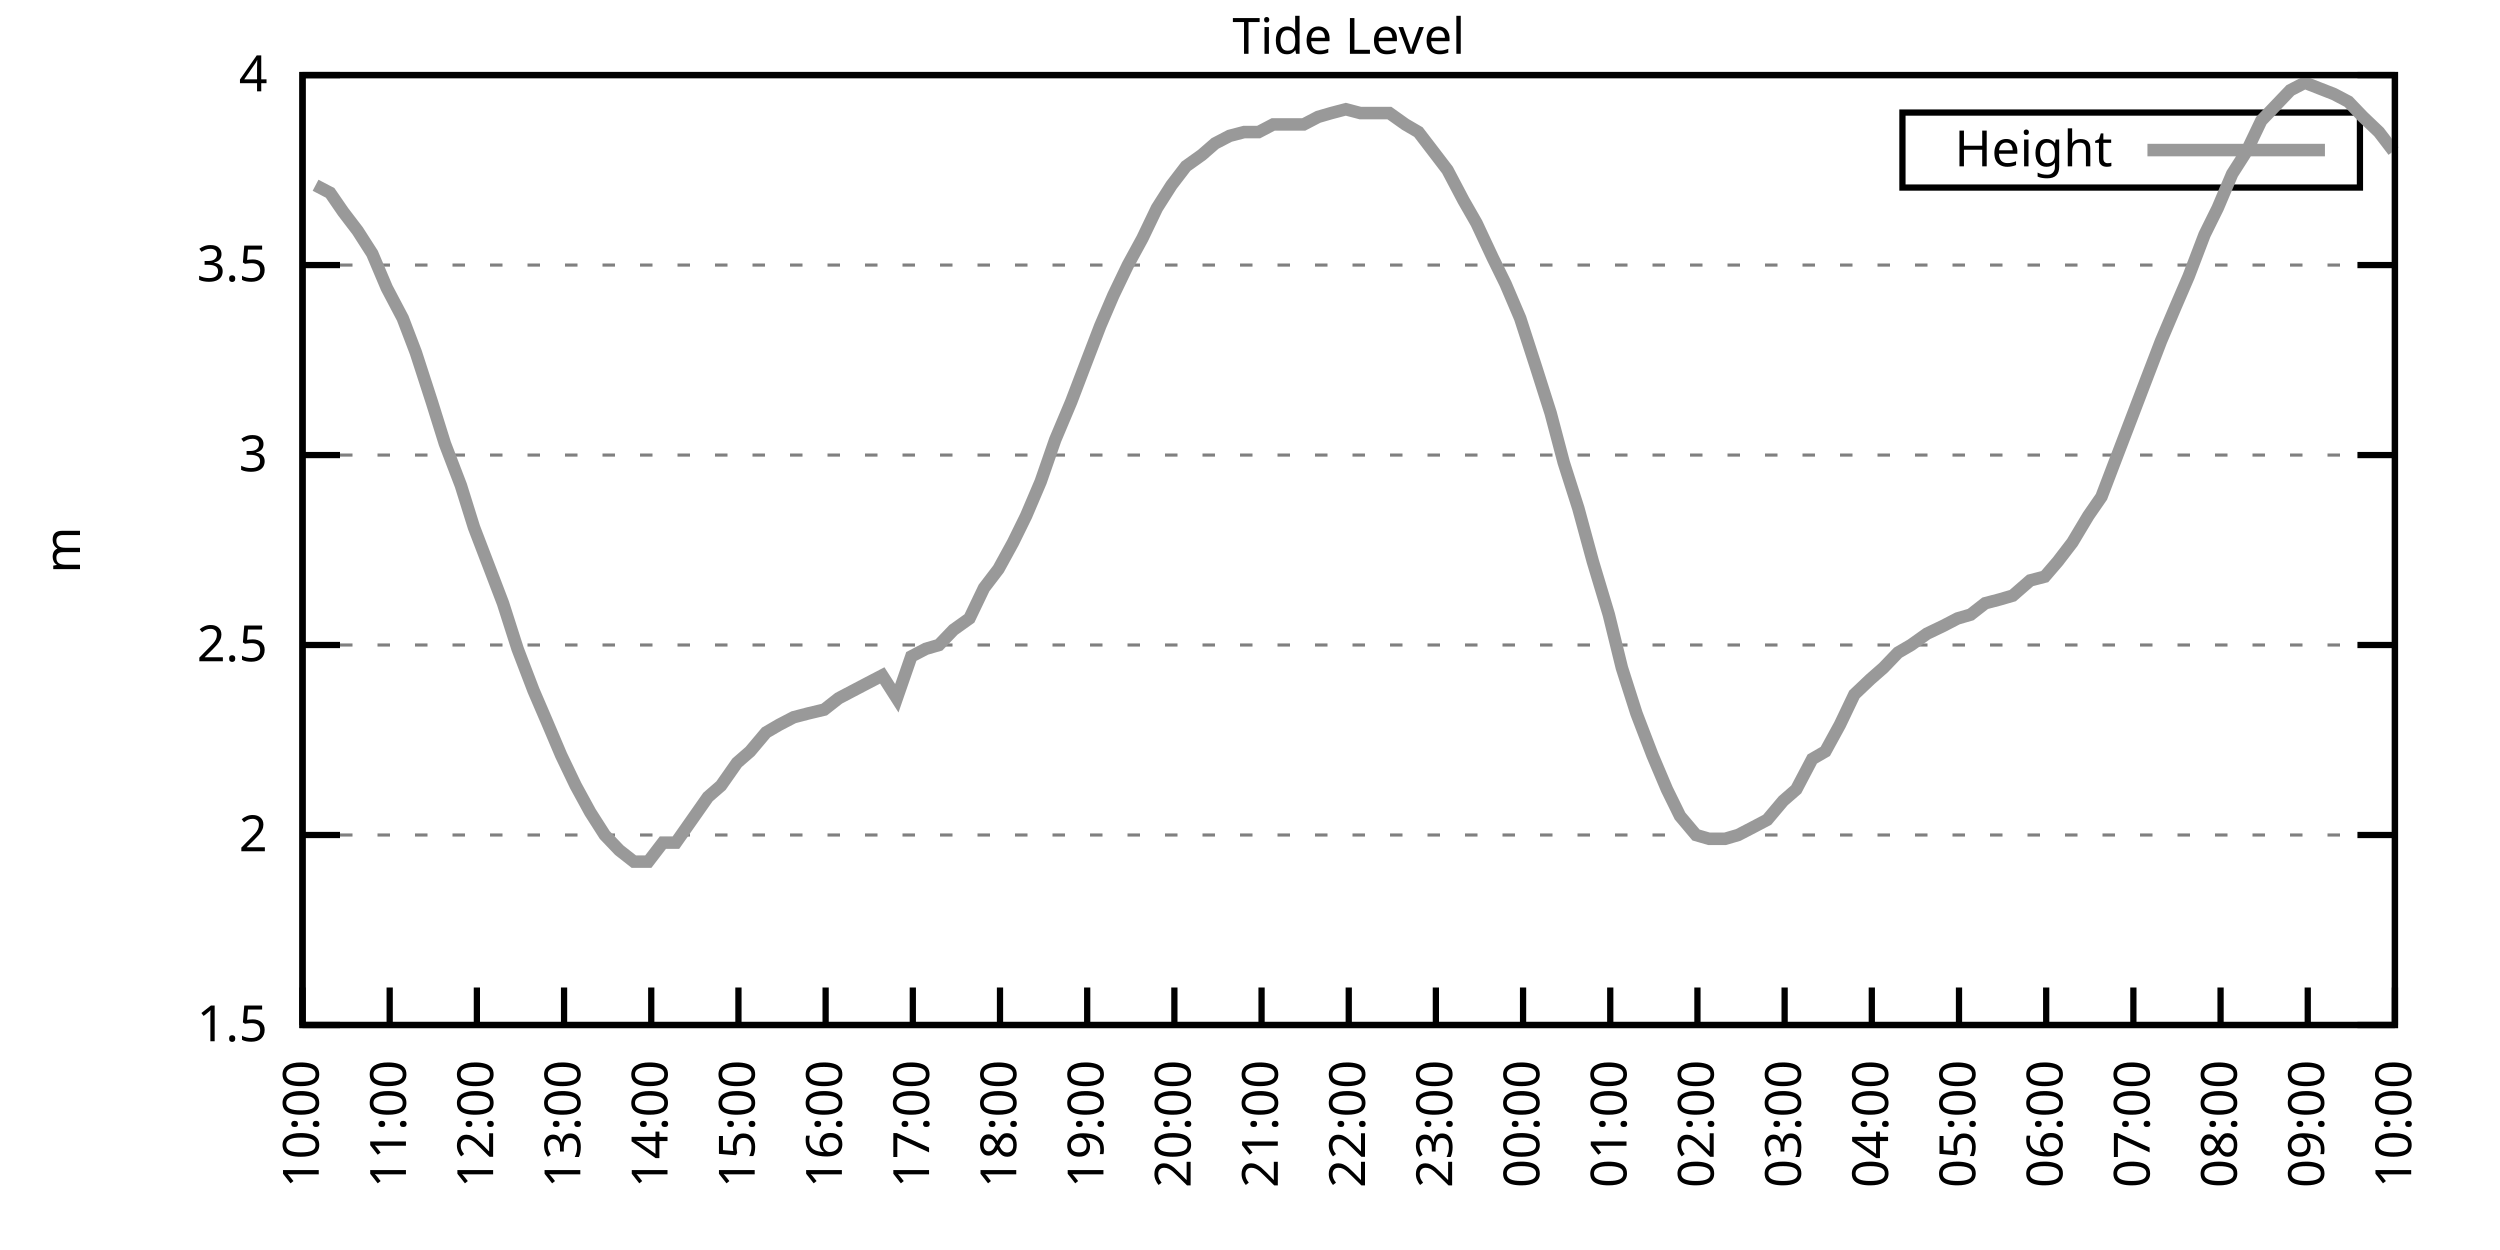
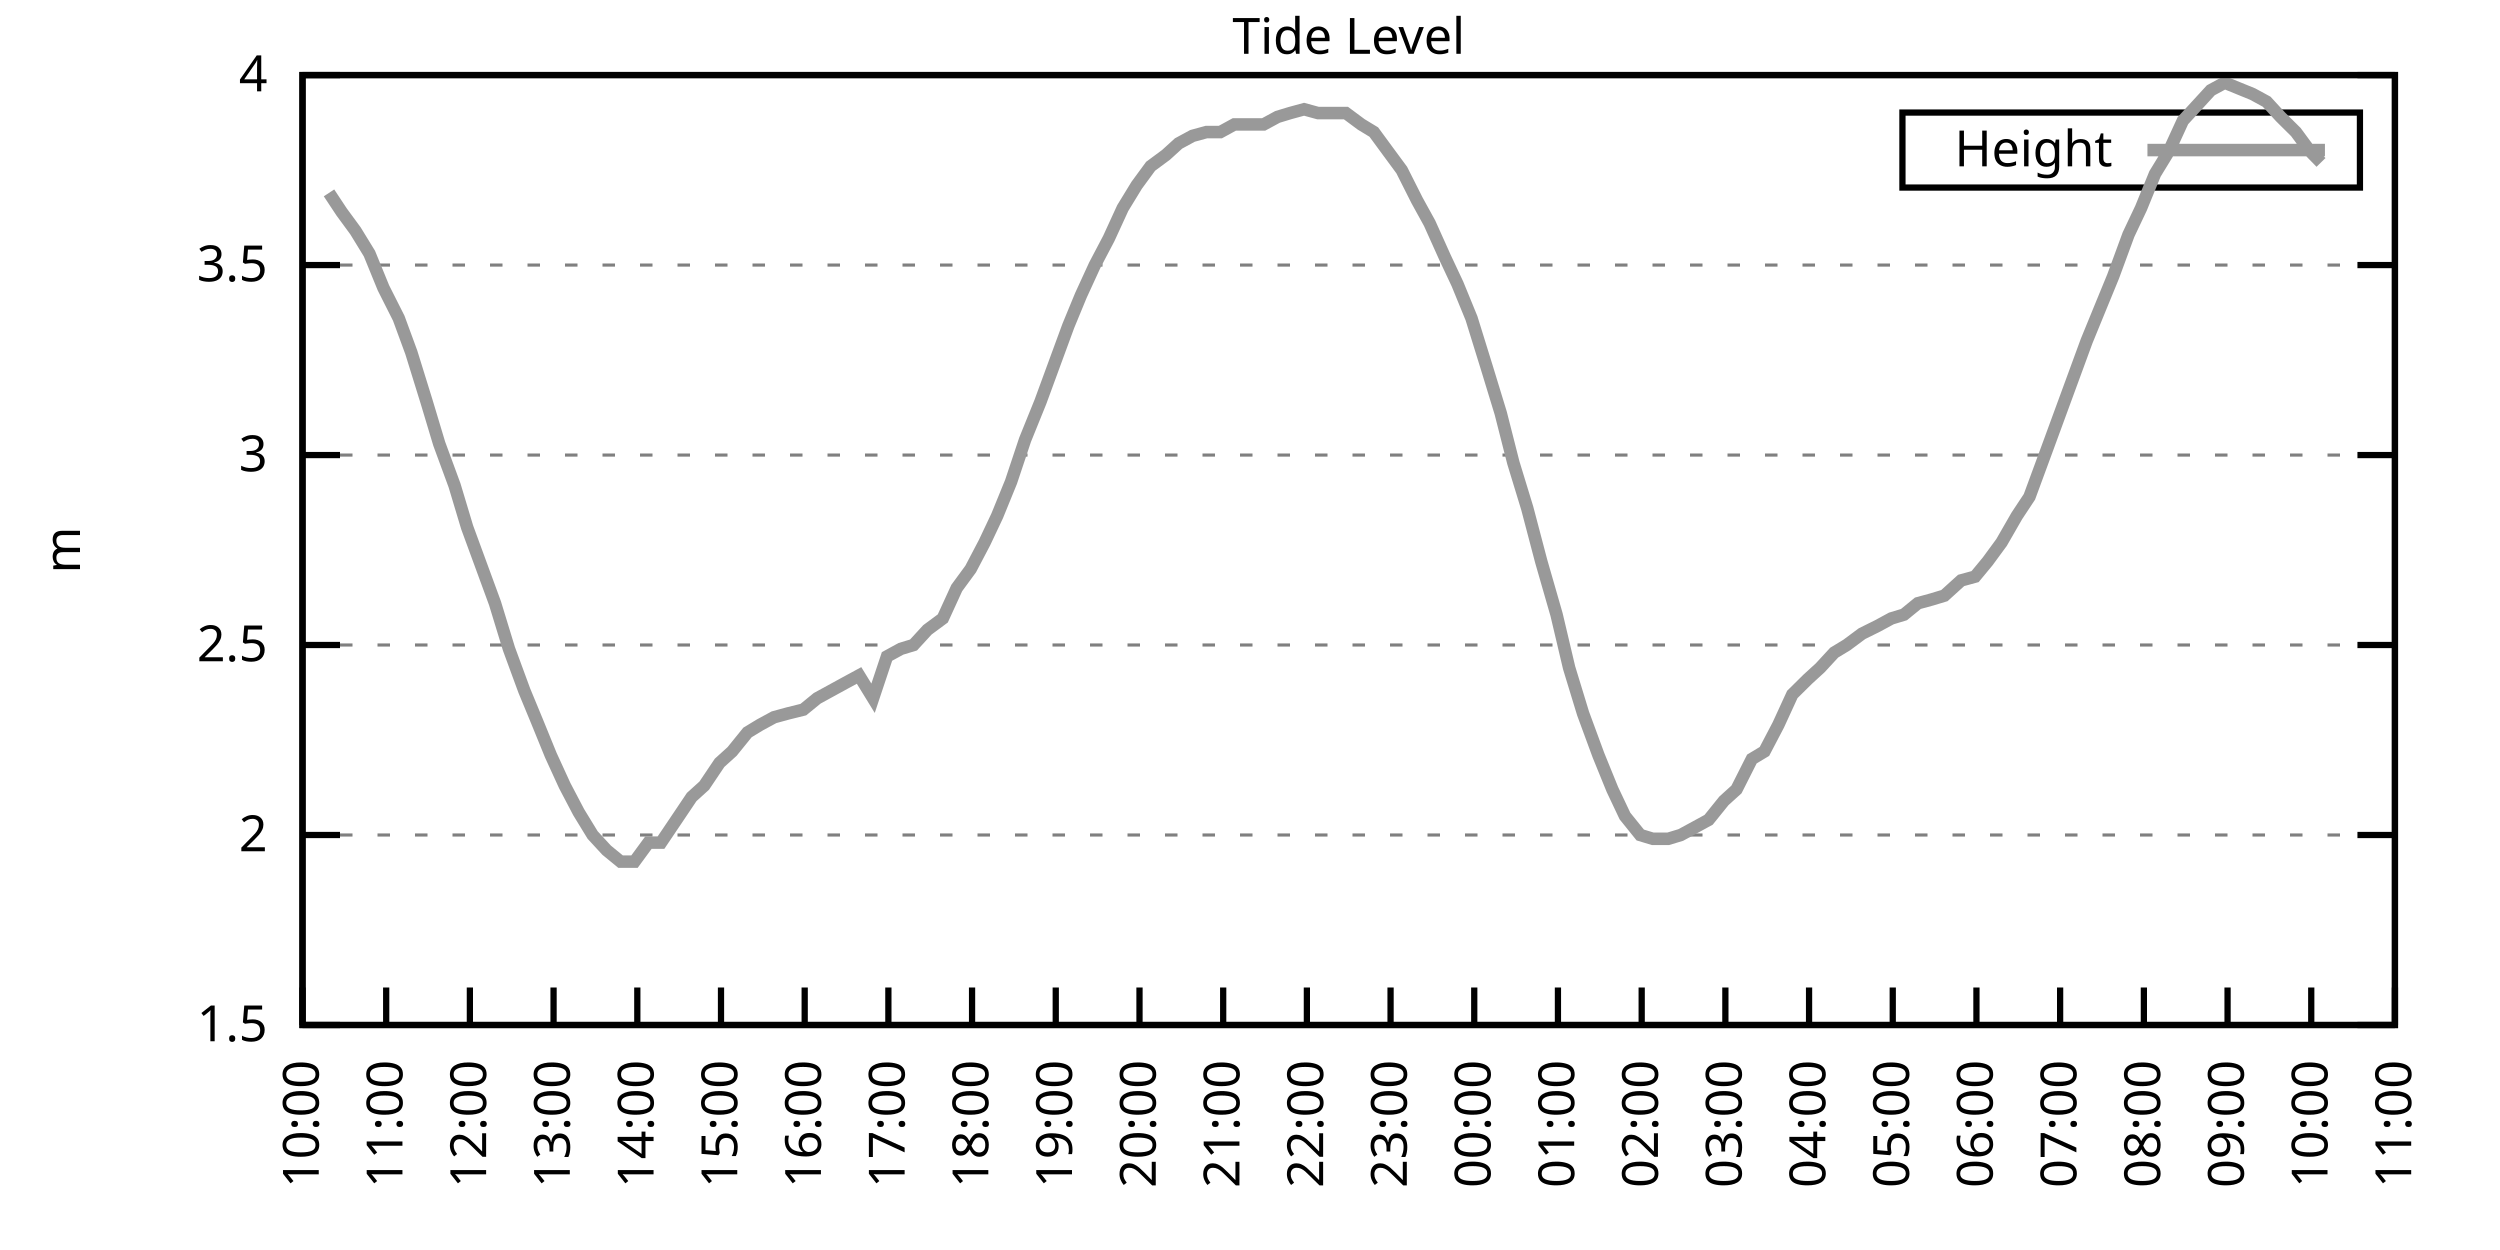
<svg xmlns="http://www.w3.org/2000/svg" xmlns:xlink="http://www.w3.org/1999/xlink" width="400" height="200" viewBox="0 0 400 200">
  <g id="gnuplot_canvas">
    <rect x="0" y="0" width="400" height="200" fill="none" />
    <defs>
      <circle id="gpDot" r="0.5" stroke-width="0.5" stroke="currentColor" />
      <path id="gpPt0" stroke-width="0.333" stroke="currentColor" d="M-1,0 h2 M0,-1 v2" />
      <path id="gpPt1" stroke-width="0.333" stroke="currentColor" d="M-1,-1 L1,1 M1,-1 L-1,1" />
      <path id="gpPt2" stroke-width="0.333" stroke="currentColor" d="M-1,0 L1,0 M0,-1 L0,1 M-1,-1 L1,1 M-1,1 L1,-1" />
      <rect id="gpPt3" stroke-width="0.333" stroke="currentColor" x="-1" y="-1" width="2" height="2" />
      <rect id="gpPt4" stroke-width="0.333" stroke="currentColor" fill="currentColor" x="-1" y="-1" width="2" height="2" />
      <circle id="gpPt5" stroke-width="0.333" stroke="currentColor" cx="0" cy="0" r="1" />
      <use xlink:href="#gpPt5" id="gpPt6" fill="currentColor" stroke="none" />
      <path id="gpPt7" stroke-width="0.333" stroke="currentColor" d="M0,-1.33 L-1.33,0.67 L1.33,0.67 z" />
      <use xlink:href="#gpPt7" id="gpPt8" fill="currentColor" stroke="none" />
      <use xlink:href="#gpPt7" id="gpPt9" stroke="currentColor" transform="rotate(180)" />
      <use xlink:href="#gpPt9" id="gpPt10" fill="currentColor" stroke="none" />
      <use xlink:href="#gpPt3" id="gpPt11" stroke="currentColor" transform="rotate(45)" />
      <use xlink:href="#gpPt11" id="gpPt12" fill="currentColor" stroke="none" />
      <path id="gpPt13" stroke-width="0.333" stroke="currentColor" d="M0,1.330 L1.265,0.411 L0.782,-1.067 L-0.782,-1.076 L-1.265,0.411 z" />
      <use xlink:href="#gpPt13" id="gpPt14" fill="currentColor" stroke="none" />
      <filter id="textbox" filterUnits="objectBoundingBox" x="0" y="0" height="1" width="1">
        <feFlood flood-color="white" flood-opacity="1" result="bgnd" />
        <feComposite in="SourceGraphic" in2="bgnd" operator="atop" />
      </filter>
      <filter id="greybox" filterUnits="objectBoundingBox" x="0" y="0" height="1" width="1">
        <feFlood flood-color="lightgrey" flood-opacity="1" result="grey" />
        <feComposite in="SourceGraphic" in2="grey" operator="atop" />
      </filter>
    </defs>
    <g fill="none" color="white" stroke="currentColor" stroke-width="1.00" stroke-linecap="butt" stroke-linejoin="miter">
</g>
    <g fill="none" color="black" stroke="currentColor" stroke-width="1.00" stroke-linecap="butt" stroke-linejoin="miter">
      <g stroke="none" shape-rendering="crispEdges">
        <polygon fill="rgb(255, 255, 255)" points="48.40,164.00 383.18,164.00 383.18,12.02 48.40,12.02 " />
      </g>
    </g>
    <g fill="none" color="black" stroke="currentColor" stroke-width="1.00" stroke-linecap="butt" stroke-linejoin="miter">
</g>
    <g fill="none" color="black" stroke="black" stroke-width="0.50" stroke-linecap="butt" stroke-linejoin="miter">
</g>
    <g fill="none" color="gray" stroke="currentColor" stroke-width="0.50" stroke-linecap="butt" stroke-linejoin="miter">
      <path stroke="gray" stroke-dasharray="2,4" class="gridline" d="M48.40,164.00 L383.19,164.00  " />
    </g>
    <g fill="none" color="gray" stroke="gray" stroke-width="1.00" stroke-linecap="butt" stroke-linejoin="miter">
</g>
    <g fill="none" color="black" stroke="currentColor" stroke-width="1.00" stroke-linecap="butt" stroke-linejoin="miter">
      <path stroke="black" d="M48.40,164.00 L54.40,164.00 M383.19,164.00 L377.19,164.00  " />
      <g transform="translate(42.80,166.60)" stroke="none" fill="black" font-family="Sans" font-size="8.00" text-anchor="end">
        <text>
          <tspan font-family="Sans"> 1.5</tspan>
        </text>
      </g>
    </g>
    <g fill="none" color="black" stroke="currentColor" stroke-width="1.00" stroke-linecap="butt" stroke-linejoin="miter">
</g>
    <g fill="none" color="black" stroke="black" stroke-width="0.50" stroke-linecap="butt" stroke-linejoin="miter">
</g>
    <g fill="none" color="gray" stroke="currentColor" stroke-width="0.50" stroke-linecap="butt" stroke-linejoin="miter">
      <path stroke="gray" stroke-dasharray="2,4" class="gridline" d="M48.40,133.60 L383.19,133.60  " />
    </g>
    <g fill="none" color="gray" stroke="gray" stroke-width="1.00" stroke-linecap="butt" stroke-linejoin="miter">
</g>
    <g fill="none" color="black" stroke="currentColor" stroke-width="1.00" stroke-linecap="butt" stroke-linejoin="miter">
      <path stroke="black" d="M48.40,133.60 L54.40,133.60 M383.19,133.60 L377.19,133.60  " />
      <g transform="translate(42.80,136.20)" stroke="none" fill="black" font-family="Sans" font-size="8.00" text-anchor="end">
        <text>
          <tspan font-family="Sans"> 2</tspan>
        </text>
      </g>
    </g>
    <g fill="none" color="black" stroke="currentColor" stroke-width="1.00" stroke-linecap="butt" stroke-linejoin="miter">
</g>
    <g fill="none" color="black" stroke="black" stroke-width="0.50" stroke-linecap="butt" stroke-linejoin="miter">
</g>
    <g fill="none" color="gray" stroke="currentColor" stroke-width="0.50" stroke-linecap="butt" stroke-linejoin="miter">
      <path stroke="gray" stroke-dasharray="2,4" class="gridline" d="M48.40,103.20 L383.19,103.20  " />
    </g>
    <g fill="none" color="gray" stroke="gray" stroke-width="1.00" stroke-linecap="butt" stroke-linejoin="miter">
</g>
    <g fill="none" color="black" stroke="currentColor" stroke-width="1.00" stroke-linecap="butt" stroke-linejoin="miter">
      <path stroke="black" d="M48.40,103.20 L54.40,103.20 M383.19,103.20 L377.19,103.20  " />
      <g transform="translate(42.80,105.80)" stroke="none" fill="black" font-family="Sans" font-size="8.00" text-anchor="end">
        <text>
          <tspan font-family="Sans"> 2.5</tspan>
        </text>
      </g>
    </g>
    <g fill="none" color="black" stroke="currentColor" stroke-width="1.00" stroke-linecap="butt" stroke-linejoin="miter">
</g>
    <g fill="none" color="black" stroke="black" stroke-width="0.50" stroke-linecap="butt" stroke-linejoin="miter">
</g>
    <g fill="none" color="gray" stroke="currentColor" stroke-width="0.50" stroke-linecap="butt" stroke-linejoin="miter">
      <path stroke="gray" stroke-dasharray="2,4" class="gridline" d="M48.40,72.81 L383.19,72.81  " />
    </g>
    <g fill="none" color="gray" stroke="gray" stroke-width="1.00" stroke-linecap="butt" stroke-linejoin="miter">
</g>
    <g fill="none" color="black" stroke="currentColor" stroke-width="1.00" stroke-linecap="butt" stroke-linejoin="miter">
      <path stroke="black" d="M48.40,72.81 L54.40,72.81 M383.19,72.81 L377.19,72.81  " />
      <g transform="translate(42.80,75.41)" stroke="none" fill="black" font-family="Sans" font-size="8.00" text-anchor="end">
        <text>
          <tspan font-family="Sans"> 3</tspan>
        </text>
      </g>
    </g>
    <g fill="none" color="black" stroke="currentColor" stroke-width="1.00" stroke-linecap="butt" stroke-linejoin="miter">
</g>
    <g fill="none" color="black" stroke="black" stroke-width="0.50" stroke-linecap="butt" stroke-linejoin="miter">
</g>
    <g fill="none" color="gray" stroke="currentColor" stroke-width="0.50" stroke-linecap="butt" stroke-linejoin="miter">
      <path stroke="gray" stroke-dasharray="2,4" class="gridline" d="M48.40,42.41 L383.19,42.41  " />
    </g>
    <g fill="none" color="gray" stroke="gray" stroke-width="1.00" stroke-linecap="butt" stroke-linejoin="miter">
</g>
    <g fill="none" color="black" stroke="currentColor" stroke-width="1.00" stroke-linecap="butt" stroke-linejoin="miter">
      <path stroke="black" d="M48.40,42.41 L54.40,42.41 M383.19,42.41 L377.19,42.41  " />
      <g transform="translate(42.80,45.01)" stroke="none" fill="black" font-family="Sans" font-size="8.00" text-anchor="end">
        <text>
          <tspan font-family="Sans"> 3.5</tspan>
        </text>
      </g>
    </g>
    <g fill="none" color="black" stroke="currentColor" stroke-width="1.00" stroke-linecap="butt" stroke-linejoin="miter">
</g>
    <g fill="none" color="black" stroke="black" stroke-width="0.50" stroke-linecap="butt" stroke-linejoin="miter">
</g>
    <g fill="none" color="gray" stroke="currentColor" stroke-width="0.50" stroke-linecap="butt" stroke-linejoin="miter">
      <path stroke="gray" stroke-dasharray="2,4" class="gridline" d="M48.40,12.01 L383.19,12.01  " />
    </g>
    <g fill="none" color="gray" stroke="gray" stroke-width="1.00" stroke-linecap="butt" stroke-linejoin="miter">
</g>
    <g fill="none" color="black" stroke="currentColor" stroke-width="1.00" stroke-linecap="butt" stroke-linejoin="miter">
      <path stroke="black" d="M48.40,12.01 L54.40,12.01 M383.19,12.01 L377.19,12.01  " />
      <g transform="translate(42.80,14.61)" stroke="none" fill="black" font-family="Sans" font-size="8.00" text-anchor="end">
        <text>
          <tspan font-family="Sans"> 4</tspan>
        </text>
      </g>
    </g>
    <g fill="none" color="black" stroke="currentColor" stroke-width="1.00" stroke-linecap="butt" stroke-linejoin="miter">
      <path stroke="black" d="M48.40,164.00 L48.40,158.00  " />
      <g transform="translate(51.00,169.60) rotate(270.00)" stroke="none" fill="black" font-family="Sans" font-size="8.00" text-anchor="end">
        <text>
          <tspan font-family="Sans">10:00</tspan>
        </text>
      </g>
    </g>
    <g fill="none" color="black" stroke="currentColor" stroke-width="1.00" stroke-linecap="butt" stroke-linejoin="miter">
-       <path stroke="black" d="M62.35,164.00 L62.35,158.00  " />
-       <g transform="translate(64.95,169.60) rotate(270.00)" stroke="none" fill="black" font-family="Sans" font-size="8.00" text-anchor="end">
+       <path stroke="black" d="M61.79,164.00 L61.79,158.00  " />
+       <g transform="translate(64.39,169.60) rotate(270.00)" stroke="none" fill="black" font-family="Sans" font-size="8.00" text-anchor="end">
        <text>
          <tspan font-family="Sans">11:00</tspan>
        </text>
      </g>
    </g>
    <g fill="none" color="black" stroke="currentColor" stroke-width="1.00" stroke-linecap="butt" stroke-linejoin="miter">
-       <path stroke="black" d="M76.30,164.00 L76.30,158.00  " />
-       <g transform="translate(78.90,169.60) rotate(270.00)" stroke="none" fill="black" font-family="Sans" font-size="8.00" text-anchor="end">
+       <path stroke="black" d="M75.18,164.00 L75.18,158.00  " />
+       <g transform="translate(77.78,169.60) rotate(270.00)" stroke="none" fill="black" font-family="Sans" font-size="8.00" text-anchor="end">
        <text>
          <tspan font-family="Sans">12:00</tspan>
        </text>
      </g>
    </g>
    <g fill="none" color="black" stroke="currentColor" stroke-width="1.00" stroke-linecap="butt" stroke-linejoin="miter">
-       <path stroke="black" d="M90.25,164.00 L90.25,158.00  " />
-       <g transform="translate(92.85,169.60) rotate(270.00)" stroke="none" fill="black" font-family="Sans" font-size="8.00" text-anchor="end">
+       <path stroke="black" d="M88.57,164.00 L88.57,158.00  " />
+       <g transform="translate(91.17,169.60) rotate(270.00)" stroke="none" fill="black" font-family="Sans" font-size="8.00" text-anchor="end">
        <text>
          <tspan font-family="Sans">13:00</tspan>
        </text>
      </g>
    </g>
    <g fill="none" color="black" stroke="currentColor" stroke-width="1.00" stroke-linecap="butt" stroke-linejoin="miter">
-       <path stroke="black" d="M104.20,164.00 L104.20,158.00  " />
-       <g transform="translate(106.80,169.60) rotate(270.00)" stroke="none" fill="black" font-family="Sans" font-size="8.00" text-anchor="end">
+       <path stroke="black" d="M101.97,164.00 L101.97,158.00  " />
+       <g transform="translate(104.57,169.60) rotate(270.00)" stroke="none" fill="black" font-family="Sans" font-size="8.00" text-anchor="end">
        <text>
          <tspan font-family="Sans">14:00</tspan>
        </text>
      </g>
    </g>
    <g fill="none" color="black" stroke="currentColor" stroke-width="1.00" stroke-linecap="butt" stroke-linejoin="miter">
-       <path stroke="black" d="M118.15,164.00 L118.15,158.00  " />
-       <g transform="translate(120.75,169.60) rotate(270.00)" stroke="none" fill="black" font-family="Sans" font-size="8.00" text-anchor="end">
+       <path stroke="black" d="M115.36,164.00 L115.36,158.00  " />
+       <g transform="translate(117.96,169.60) rotate(270.00)" stroke="none" fill="black" font-family="Sans" font-size="8.00" text-anchor="end">
        <text>
          <tspan font-family="Sans">15:00</tspan>
        </text>
      </g>
    </g>
    <g fill="none" color="black" stroke="currentColor" stroke-width="1.00" stroke-linecap="butt" stroke-linejoin="miter">
-       <path stroke="black" d="M132.10,164.00 L132.10,158.00  " />
-       <g transform="translate(134.70,169.60) rotate(270.00)" stroke="none" fill="black" font-family="Sans" font-size="8.00" text-anchor="end">
+       <path stroke="black" d="M128.75,164.00 L128.75,158.00  " />
+       <g transform="translate(131.35,169.60) rotate(270.00)" stroke="none" fill="black" font-family="Sans" font-size="8.00" text-anchor="end">
        <text>
          <tspan font-family="Sans">16:00</tspan>
        </text>
      </g>
    </g>
    <g fill="none" color="black" stroke="currentColor" stroke-width="1.00" stroke-linecap="butt" stroke-linejoin="miter">
-       <path stroke="black" d="M146.05,164.00 L146.05,158.00  " />
-       <g transform="translate(148.65,169.60) rotate(270.00)" stroke="none" fill="black" font-family="Sans" font-size="8.00" text-anchor="end">
+       <path stroke="black" d="M142.14,164.00 L142.14,158.00  " />
+       <g transform="translate(144.74,169.60) rotate(270.00)" stroke="none" fill="black" font-family="Sans" font-size="8.00" text-anchor="end">
        <text>
          <tspan font-family="Sans">17:00</tspan>
        </text>
      </g>
    </g>
    <g fill="none" color="black" stroke="currentColor" stroke-width="1.00" stroke-linecap="butt" stroke-linejoin="miter">
-       <path stroke="black" d="M160.00,164.00 L160.00,158.00  " />
-       <g transform="translate(162.60,169.60) rotate(270.00)" stroke="none" fill="black" font-family="Sans" font-size="8.00" text-anchor="end">
+       <path stroke="black" d="M155.53,164.00 L155.53,158.00  " />
+       <g transform="translate(158.13,169.60) rotate(270.00)" stroke="none" fill="black" font-family="Sans" font-size="8.00" text-anchor="end">
        <text>
          <tspan font-family="Sans">18:00</tspan>
        </text>
      </g>
    </g>
    <g fill="none" color="black" stroke="currentColor" stroke-width="1.00" stroke-linecap="butt" stroke-linejoin="miter">
-       <path stroke="black" d="M173.95,164.00 L173.95,158.00  " />
-       <g transform="translate(176.55,169.60) rotate(270.00)" stroke="none" fill="black" font-family="Sans" font-size="8.00" text-anchor="end">
+       <path stroke="black" d="M168.92,164.00 L168.92,158.00  " />
+       <g transform="translate(171.52,169.60) rotate(270.00)" stroke="none" fill="black" font-family="Sans" font-size="8.00" text-anchor="end">
        <text>
          <tspan font-family="Sans">19:00</tspan>
        </text>
      </g>
    </g>
    <g fill="none" color="black" stroke="currentColor" stroke-width="1.00" stroke-linecap="butt" stroke-linejoin="miter">
-       <path stroke="black" d="M187.90,164.00 L187.90,158.00  " />
-       <g transform="translate(190.50,169.60) rotate(270.00)" stroke="none" fill="black" font-family="Sans" font-size="8.00" text-anchor="end">
+       <path stroke="black" d="M182.32,164.00 L182.32,158.00  " />
+       <g transform="translate(184.92,169.60) rotate(270.00)" stroke="none" fill="black" font-family="Sans" font-size="8.00" text-anchor="end">
        <text>
          <tspan font-family="Sans">20:00</tspan>
        </text>
      </g>
    </g>
    <g fill="none" color="black" stroke="currentColor" stroke-width="1.00" stroke-linecap="butt" stroke-linejoin="miter">
-       <path stroke="black" d="M201.85,164.00 L201.85,158.00  " />
-       <g transform="translate(204.45,169.60) rotate(270.00)" stroke="none" fill="black" font-family="Sans" font-size="8.00" text-anchor="end">
+       <path stroke="black" d="M195.71,164.00 L195.71,158.00  " />
+       <g transform="translate(198.31,169.60) rotate(270.00)" stroke="none" fill="black" font-family="Sans" font-size="8.00" text-anchor="end">
        <text>
          <tspan font-family="Sans">21:00</tspan>
        </text>
      </g>
    </g>
    <g fill="none" color="black" stroke="currentColor" stroke-width="1.00" stroke-linecap="butt" stroke-linejoin="miter">
-       <path stroke="black" d="M215.80,164.00 L215.80,158.00  " />
-       <g transform="translate(218.40,169.60) rotate(270.00)" stroke="none" fill="black" font-family="Sans" font-size="8.00" text-anchor="end">
+       <path stroke="black" d="M209.10,164.00 L209.10,158.00  " />
+       <g transform="translate(211.70,169.60) rotate(270.00)" stroke="none" fill="black" font-family="Sans" font-size="8.00" text-anchor="end">
        <text>
          <tspan font-family="Sans">22:00</tspan>
        </text>
      </g>
    </g>
    <g fill="none" color="black" stroke="currentColor" stroke-width="1.00" stroke-linecap="butt" stroke-linejoin="miter">
-       <path stroke="black" d="M229.74,164.00 L229.74,158.00  " />
-       <g transform="translate(232.34,169.60) rotate(270.00)" stroke="none" fill="black" font-family="Sans" font-size="8.00" text-anchor="end">
+       <path stroke="black" d="M222.49,164.00 L222.49,158.00  " />
+       <g transform="translate(225.09,169.60) rotate(270.00)" stroke="none" fill="black" font-family="Sans" font-size="8.00" text-anchor="end">
        <text>
          <tspan font-family="Sans">23:00</tspan>
        </text>
      </g>
    </g>
    <g fill="none" color="black" stroke="currentColor" stroke-width="1.00" stroke-linecap="butt" stroke-linejoin="miter">
-       <path stroke="black" d="M243.69,164.00 L243.69,158.00  " />
-       <g transform="translate(246.29,169.60) rotate(270.00)" stroke="none" fill="black" font-family="Sans" font-size="8.00" text-anchor="end">
+       <path stroke="black" d="M235.88,164.00 L235.88,158.00  " />
+       <g transform="translate(238.48,169.60) rotate(270.00)" stroke="none" fill="black" font-family="Sans" font-size="8.00" text-anchor="end">
        <text>
          <tspan font-family="Sans">00:00</tspan>
        </text>
      </g>
    </g>
    <g fill="none" color="black" stroke="currentColor" stroke-width="1.00" stroke-linecap="butt" stroke-linejoin="miter">
-       <path stroke="black" d="M257.64,164.00 L257.64,158.00  " />
-       <g transform="translate(260.24,169.60) rotate(270.00)" stroke="none" fill="black" font-family="Sans" font-size="8.00" text-anchor="end">
+       <path stroke="black" d="M249.27,164.00 L249.27,158.00  " />
+       <g transform="translate(251.87,169.60) rotate(270.00)" stroke="none" fill="black" font-family="Sans" font-size="8.00" text-anchor="end">
        <text>
          <tspan font-family="Sans">01:00</tspan>
        </text>
      </g>
    </g>
    <g fill="none" color="black" stroke="currentColor" stroke-width="1.00" stroke-linecap="butt" stroke-linejoin="miter">
-       <path stroke="black" d="M271.59,164.00 L271.59,158.00  " />
-       <g transform="translate(274.19,169.60) rotate(270.00)" stroke="none" fill="black" font-family="Sans" font-size="8.00" text-anchor="end">
+       <path stroke="black" d="M262.67,164.00 L262.67,158.00  " />
+       <g transform="translate(265.27,169.60) rotate(270.00)" stroke="none" fill="black" font-family="Sans" font-size="8.00" text-anchor="end">
        <text>
          <tspan font-family="Sans">02:00</tspan>
        </text>
      </g>
    </g>
    <g fill="none" color="black" stroke="currentColor" stroke-width="1.00" stroke-linecap="butt" stroke-linejoin="miter">
-       <path stroke="black" d="M285.54,164.00 L285.54,158.00  " />
-       <g transform="translate(288.14,169.60) rotate(270.00)" stroke="none" fill="black" font-family="Sans" font-size="8.00" text-anchor="end">
+       <path stroke="black" d="M276.06,164.00 L276.06,158.00  " />
+       <g transform="translate(278.66,169.60) rotate(270.00)" stroke="none" fill="black" font-family="Sans" font-size="8.00" text-anchor="end">
        <text>
          <tspan font-family="Sans">03:00</tspan>
        </text>
      </g>
    </g>
    <g fill="none" color="black" stroke="currentColor" stroke-width="1.00" stroke-linecap="butt" stroke-linejoin="miter">
-       <path stroke="black" d="M299.49,164.00 L299.49,158.00  " />
-       <g transform="translate(302.09,169.60) rotate(270.00)" stroke="none" fill="black" font-family="Sans" font-size="8.00" text-anchor="end">
+       <path stroke="black" d="M289.45,164.00 L289.45,158.00  " />
+       <g transform="translate(292.05,169.60) rotate(270.00)" stroke="none" fill="black" font-family="Sans" font-size="8.00" text-anchor="end">
        <text>
          <tspan font-family="Sans">04:00</tspan>
        </text>
      </g>
    </g>
    <g fill="none" color="black" stroke="currentColor" stroke-width="1.00" stroke-linecap="butt" stroke-linejoin="miter">
-       <path stroke="black" d="M313.44,164.00 L313.44,158.00  " />
-       <g transform="translate(316.04,169.60) rotate(270.00)" stroke="none" fill="black" font-family="Sans" font-size="8.00" text-anchor="end">
+       <path stroke="black" d="M302.84,164.00 L302.84,158.00  " />
+       <g transform="translate(305.44,169.60) rotate(270.00)" stroke="none" fill="black" font-family="Sans" font-size="8.00" text-anchor="end">
        <text>
          <tspan font-family="Sans">05:00</tspan>
        </text>
      </g>
    </g>
    <g fill="none" color="black" stroke="currentColor" stroke-width="1.00" stroke-linecap="butt" stroke-linejoin="miter">
-       <path stroke="black" d="M327.39,164.00 L327.39,158.00  " />
-       <g transform="translate(329.99,169.60) rotate(270.00)" stroke="none" fill="black" font-family="Sans" font-size="8.00" text-anchor="end">
+       <path stroke="black" d="M316.23,164.00 L316.23,158.00  " />
+       <g transform="translate(318.83,169.60) rotate(270.00)" stroke="none" fill="black" font-family="Sans" font-size="8.00" text-anchor="end">
        <text>
          <tspan font-family="Sans">06:00</tspan>
        </text>
      </g>
    </g>
    <g fill="none" color="black" stroke="currentColor" stroke-width="1.00" stroke-linecap="butt" stroke-linejoin="miter">
-       <path stroke="black" d="M341.34,164.00 L341.34,158.00  " />
-       <g transform="translate(343.94,169.60) rotate(270.00)" stroke="none" fill="black" font-family="Sans" font-size="8.00" text-anchor="end">
+       <path stroke="black" d="M329.62,164.00 L329.62,158.00  " />
+       <g transform="translate(332.22,169.60) rotate(270.00)" stroke="none" fill="black" font-family="Sans" font-size="8.00" text-anchor="end">
        <text>
          <tspan font-family="Sans">07:00</tspan>
        </text>
      </g>
    </g>
    <g fill="none" color="black" stroke="currentColor" stroke-width="1.00" stroke-linecap="butt" stroke-linejoin="miter">
-       <path stroke="black" d="M355.29,164.00 L355.29,158.00  " />
-       <g transform="translate(357.89,169.60) rotate(270.00)" stroke="none" fill="black" font-family="Sans" font-size="8.00" text-anchor="end">
+       <path stroke="black" d="M343.02,164.00 L343.02,158.00  " />
+       <g transform="translate(345.62,169.60) rotate(270.00)" stroke="none" fill="black" font-family="Sans" font-size="8.00" text-anchor="end">
        <text>
          <tspan font-family="Sans">08:00</tspan>
        </text>
      </g>
    </g>
    <g fill="none" color="black" stroke="currentColor" stroke-width="1.00" stroke-linecap="butt" stroke-linejoin="miter">
-       <path stroke="black" d="M369.24,164.00 L369.24,158.00  " />
-       <g transform="translate(371.84,169.60) rotate(270.00)" stroke="none" fill="black" font-family="Sans" font-size="8.00" text-anchor="end">
+       <path stroke="black" d="M356.41,164.00 L356.41,158.00  " />
+       <g transform="translate(359.01,169.60) rotate(270.00)" stroke="none" fill="black" font-family="Sans" font-size="8.00" text-anchor="end">
        <text>
          <tspan font-family="Sans">09:00</tspan>
+         </text>
+       </g>
+     </g>
+     <g fill="none" color="black" stroke="currentColor" stroke-width="1.00" stroke-linecap="butt" stroke-linejoin="miter">
+       <path stroke="black" d="M369.80,164.00 L369.80,158.00  " />
+       <g transform="translate(372.40,169.60) rotate(270.00)" stroke="none" fill="black" font-family="Sans" font-size="8.00" text-anchor="end">
+         <text>
+           <tspan font-family="Sans">10:00</tspan>
        </text>
      </g>
    </g>
    <g fill="none" color="black" stroke="currentColor" stroke-width="1.00" stroke-linecap="butt" stroke-linejoin="miter">
      <path stroke="black" d="M383.19,164.00 L383.19,158.00  " />
      <g transform="translate(385.79,169.60) rotate(270.00)" stroke="none" fill="black" font-family="Sans" font-size="8.00" text-anchor="end">
        <text>
-           <tspan font-family="Sans">10:00</tspan>
+           <tspan font-family="Sans">11:00</tspan>
        </text>
      </g>
    </g>
    <g fill="none" color="black" stroke="currentColor" stroke-width="1.00" stroke-linecap="butt" stroke-linejoin="miter">
</g>
    <g fill="none" color="black" stroke="currentColor" stroke-width="1.00" stroke-linecap="butt" stroke-linejoin="miter">
      <path stroke="black" d="M48.40,12.01 L48.40,164.00 L383.19,164.00 L383.19,12.01 L48.40,12.01 Z  " />
    </g>
    <g fill="none" color="black" stroke="currentColor" stroke-width="1.00" stroke-linecap="butt" stroke-linejoin="miter">
</g>
    <g fill="none" color="black" stroke="currentColor" stroke-width="1.00" stroke-linecap="butt" stroke-linejoin="miter">
      <path stroke="black" d="M304.39,30.01 L304.39,18.01 L377.59,18.01 L377.59,30.01 L304.39,30.01 Z  " />
    </g>
    <g id="Tide_level_plot_1">
      <g fill="none" color="white" stroke="black" stroke-width="2.00" stroke-linecap="butt" stroke-linejoin="miter">
</g>
      <g fill="none" color="black" stroke="currentColor" stroke-width="2.00" stroke-linecap="butt" stroke-linejoin="miter">
        <g transform="translate(337.99,26.61)" stroke="none" fill="black" font-family="Sans" font-size="8.00" text-anchor="end">
          <text>
            <tspan font-family="Sans">Height</tspan>
          </text>
        </g>
      </g>
      <g fill="none" color="black" stroke="currentColor" stroke-width="2.00" stroke-linecap="butt" stroke-linejoin="miter">
-         <path stroke="rgb(153, 153, 153)" d="M343.59,24.01 L371.99,24.01 M50.49,29.64 L52.82,30.86 L54.91,33.90 L57.23,36.94 L59.56,40.58 L61.88,46.06   L64.44,50.92 L66.53,56.39 L69.09,64.29 L71.18,70.98 L73.74,77.67 L75.83,84.36 L78.16,90.44 L80.48,96.52   L82.81,103.81 L85.37,110.50 L87.46,115.36 L89.78,120.83 L92.11,125.70 L94.43,129.95 L96.76,133.60 L99.08,136.03   L101.41,137.86 L103.73,137.86 L106.06,134.82 L108.15,134.82 L110.71,131.17 L113.27,127.52 L115.36,125.70 L117.92,122.05   L120.01,120.23 L122.57,117.19 L124.66,115.97 L126.98,114.76 L129.31,114.15 L131.87,113.54 L134.19,111.72 L136.51,110.50   L138.84,109.28 L141.16,108.07 L143.49,111.72 L145.81,105.03 L148.14,103.81 L150.23,103.20 L152.56,100.77 L155.11,98.95   L157.44,94.08 L159.76,91.04 L162.09,86.79 L164.18,82.53 L166.51,77.06 L168.83,70.37 L171.39,64.29 L173.71,58.21   L176.04,52.14 L178.13,47.27 L180.46,42.41 L182.78,38.15 L185.11,33.29 L187.43,29.64 L189.76,26.60 L192.31,24.78   L194.41,22.95 L196.73,21.74 L199.06,21.13 L201.38,21.13 L203.71,19.91 L205.80,19.91 L208.59,19.91 L210.91,18.70   L213.01,18.09 L215.33,17.48 L217.65,18.09 L220.21,18.09 L222.30,18.09 L224.86,19.91 L226.95,21.13 L229.28,24.17   L231.60,27.21 L234.16,32.07 L236.25,35.72 L238.81,41.19 L240.90,45.45 L243.23,50.92 L245.79,58.82 L248.11,66.12   L250.20,74.02 L252.53,81.32 L254.85,89.83 L257.41,98.34 L259.50,106.85 L261.83,114.15 L264.39,120.83 L266.71,126.31   L268.80,130.56 L271.36,133.60 L273.45,134.21 L276.01,134.21 L278.10,133.60 L280.43,132.39 L282.75,131.17 L285.31,128.13   L287.40,126.31 L289.96,121.44 L292.05,120.23 L294.38,115.97 L296.70,111.11 L299.26,108.68 L301.35,106.85 L303.68,104.42   L305.77,103.20 L308.33,101.38 L310.88,100.16 L313.21,98.95 L315.30,98.34 L317.63,96.52 L319.95,95.91 L322.04,95.30   L324.83,92.87 L327.16,92.26 L329.25,89.83 L331.58,86.79 L334.13,82.53 L336.23,79.49 L338.78,72.81 L340.88,67.33   L343.20,61.25 L345.76,54.57 L348.08,49.10 L350.18,44.23 L352.73,37.54 L354.83,33.29 L357.15,27.82 L359.48,24.17   L361.80,19.31 L364.13,16.87 L366.45,14.44 L368.78,13.23 L373.43,15.05 L375.75,16.27 L378.08,18.70 L380.63,21.13   L382.96,24.17  " />
+         <path stroke="rgb(153, 153, 153)" d="M343.59,24.01 L371.99,24.01 M52.64,30.86 L54.65,33.90 L56.88,36.94 L59.11,40.58 L61.35,46.06 L63.80,50.92   L65.81,56.39 L68.26,64.29 L70.27,70.98 L72.73,77.67 L74.74,84.36 L76.97,90.44 L79.20,96.52 L81.43,103.81   L83.89,110.50 L85.90,115.36 L88.13,120.83 L90.36,125.70 L92.59,129.95 L94.82,133.60 L97.06,136.03 L99.29,137.86   L101.52,137.86 L103.75,134.82 L105.76,134.82 L108.22,131.17 L110.67,127.52 L112.68,125.70 L115.13,122.05 L117.14,120.23   L119.60,117.19 L121.61,115.97 L123.84,114.76 L126.07,114.15 L128.53,113.54 L130.76,111.72 L132.99,110.50 L135.22,109.28   L137.45,108.07 L139.69,111.72 L141.92,105.03 L144.15,103.81 L146.16,103.20 L148.39,100.77 L150.85,98.95 L153.08,94.08   L155.31,91.04 L157.54,86.79 L159.55,82.53 L161.78,77.06 L164.01,70.37 L166.47,64.29 L168.70,58.21 L170.93,52.14   L172.94,47.27 L175.17,42.41 L177.41,38.15 L179.64,33.29 L181.87,29.64 L184.10,26.60 L186.56,24.78 L188.57,22.95   L190.80,21.74 L193.03,21.13 L195.26,21.13 L197.49,19.91 L199.50,19.91 L202.18,19.91 L204.41,18.70 L206.42,18.09   L208.65,17.48 L210.88,18.09 L213.34,18.09 L215.35,18.09 L217.80,19.91 L219.81,21.13 L222.04,24.17 L224.28,27.21   L226.73,32.07 L228.74,35.72 L231.20,41.19 L233.20,45.45 L235.44,50.92 L237.89,58.82 L240.12,66.12 L242.13,74.02   L244.36,81.32 L246.60,89.83 L249.05,98.34 L251.06,106.85 L253.29,114.15 L255.75,120.83 L257.98,126.31 L259.99,130.56   L262.44,133.60 L264.45,134.21 L266.91,134.21 L268.92,133.60 L271.15,132.39 L273.38,131.17 L275.83,128.13 L277.84,126.31   L280.30,121.44 L282.31,120.23 L284.54,115.97 L286.77,111.11 L289.23,108.68 L291.23,106.85 L293.47,104.42 L295.48,103.20   L297.93,101.38 L300.39,100.16 L302.62,98.95 L304.63,98.34 L306.86,96.52 L309.09,95.91 L311.10,95.30 L313.78,92.87   L316.01,92.26 L318.02,89.83 L320.25,86.79 L322.70,82.53 L324.71,79.49 L327.17,72.81 L329.18,67.33 L331.41,61.25   L333.86,54.57 L336.10,49.10 L338.10,44.23 L340.56,37.54 L342.57,33.29 L344.80,27.82 L347.03,24.17 L349.26,19.31   L351.50,16.87 L353.73,14.44 L355.96,13.23 L360.42,15.05 L362.66,16.27 L364.89,18.70 L367.34,21.13 L369.58,24.17   L371.36,25.99  " />
      </g>
    </g>
    <g fill="none" color="black" stroke="currentColor" stroke-width="2.00" stroke-linecap="butt" stroke-linejoin="miter">
</g>
    <g fill="none" color="black" stroke="black" stroke-width="1.00" stroke-linecap="butt" stroke-linejoin="miter">
</g>
    <g fill="none" color="black" stroke="currentColor" stroke-width="1.00" stroke-linecap="butt" stroke-linejoin="miter">
      <path stroke="black" d="M48.40,12.01 L48.40,164.00 L383.19,164.00 L383.19,12.01 L48.40,12.01 Z  " />
      <g transform="translate(12.80,88.01) rotate(270.00)" stroke="none" fill="black" font-family="Sans" font-size="8.00" text-anchor="middle">
        <text>
          <tspan font-family="Sans">m</tspan>
        </text>
      </g>
    </g>
    <g fill="none" color="black" stroke="currentColor" stroke-width="1.00" stroke-linecap="butt" stroke-linejoin="miter">
</g>
    <g fill="none" color="black" stroke="currentColor" stroke-width="1.00" stroke-linecap="butt" stroke-linejoin="miter">
      <g transform="translate(215.79,8.61)" stroke="none" fill="black" font-family="Sans" font-size="8.00" text-anchor="middle">
        <text>
          <tspan font-family="Sans">Tide Level</tspan>
        </text>
      </g>
    </g>
    <g fill="none" color="black" stroke="currentColor" stroke-width="1.00" stroke-linecap="butt" stroke-linejoin="miter">
</g>
  </g>
</svg>
